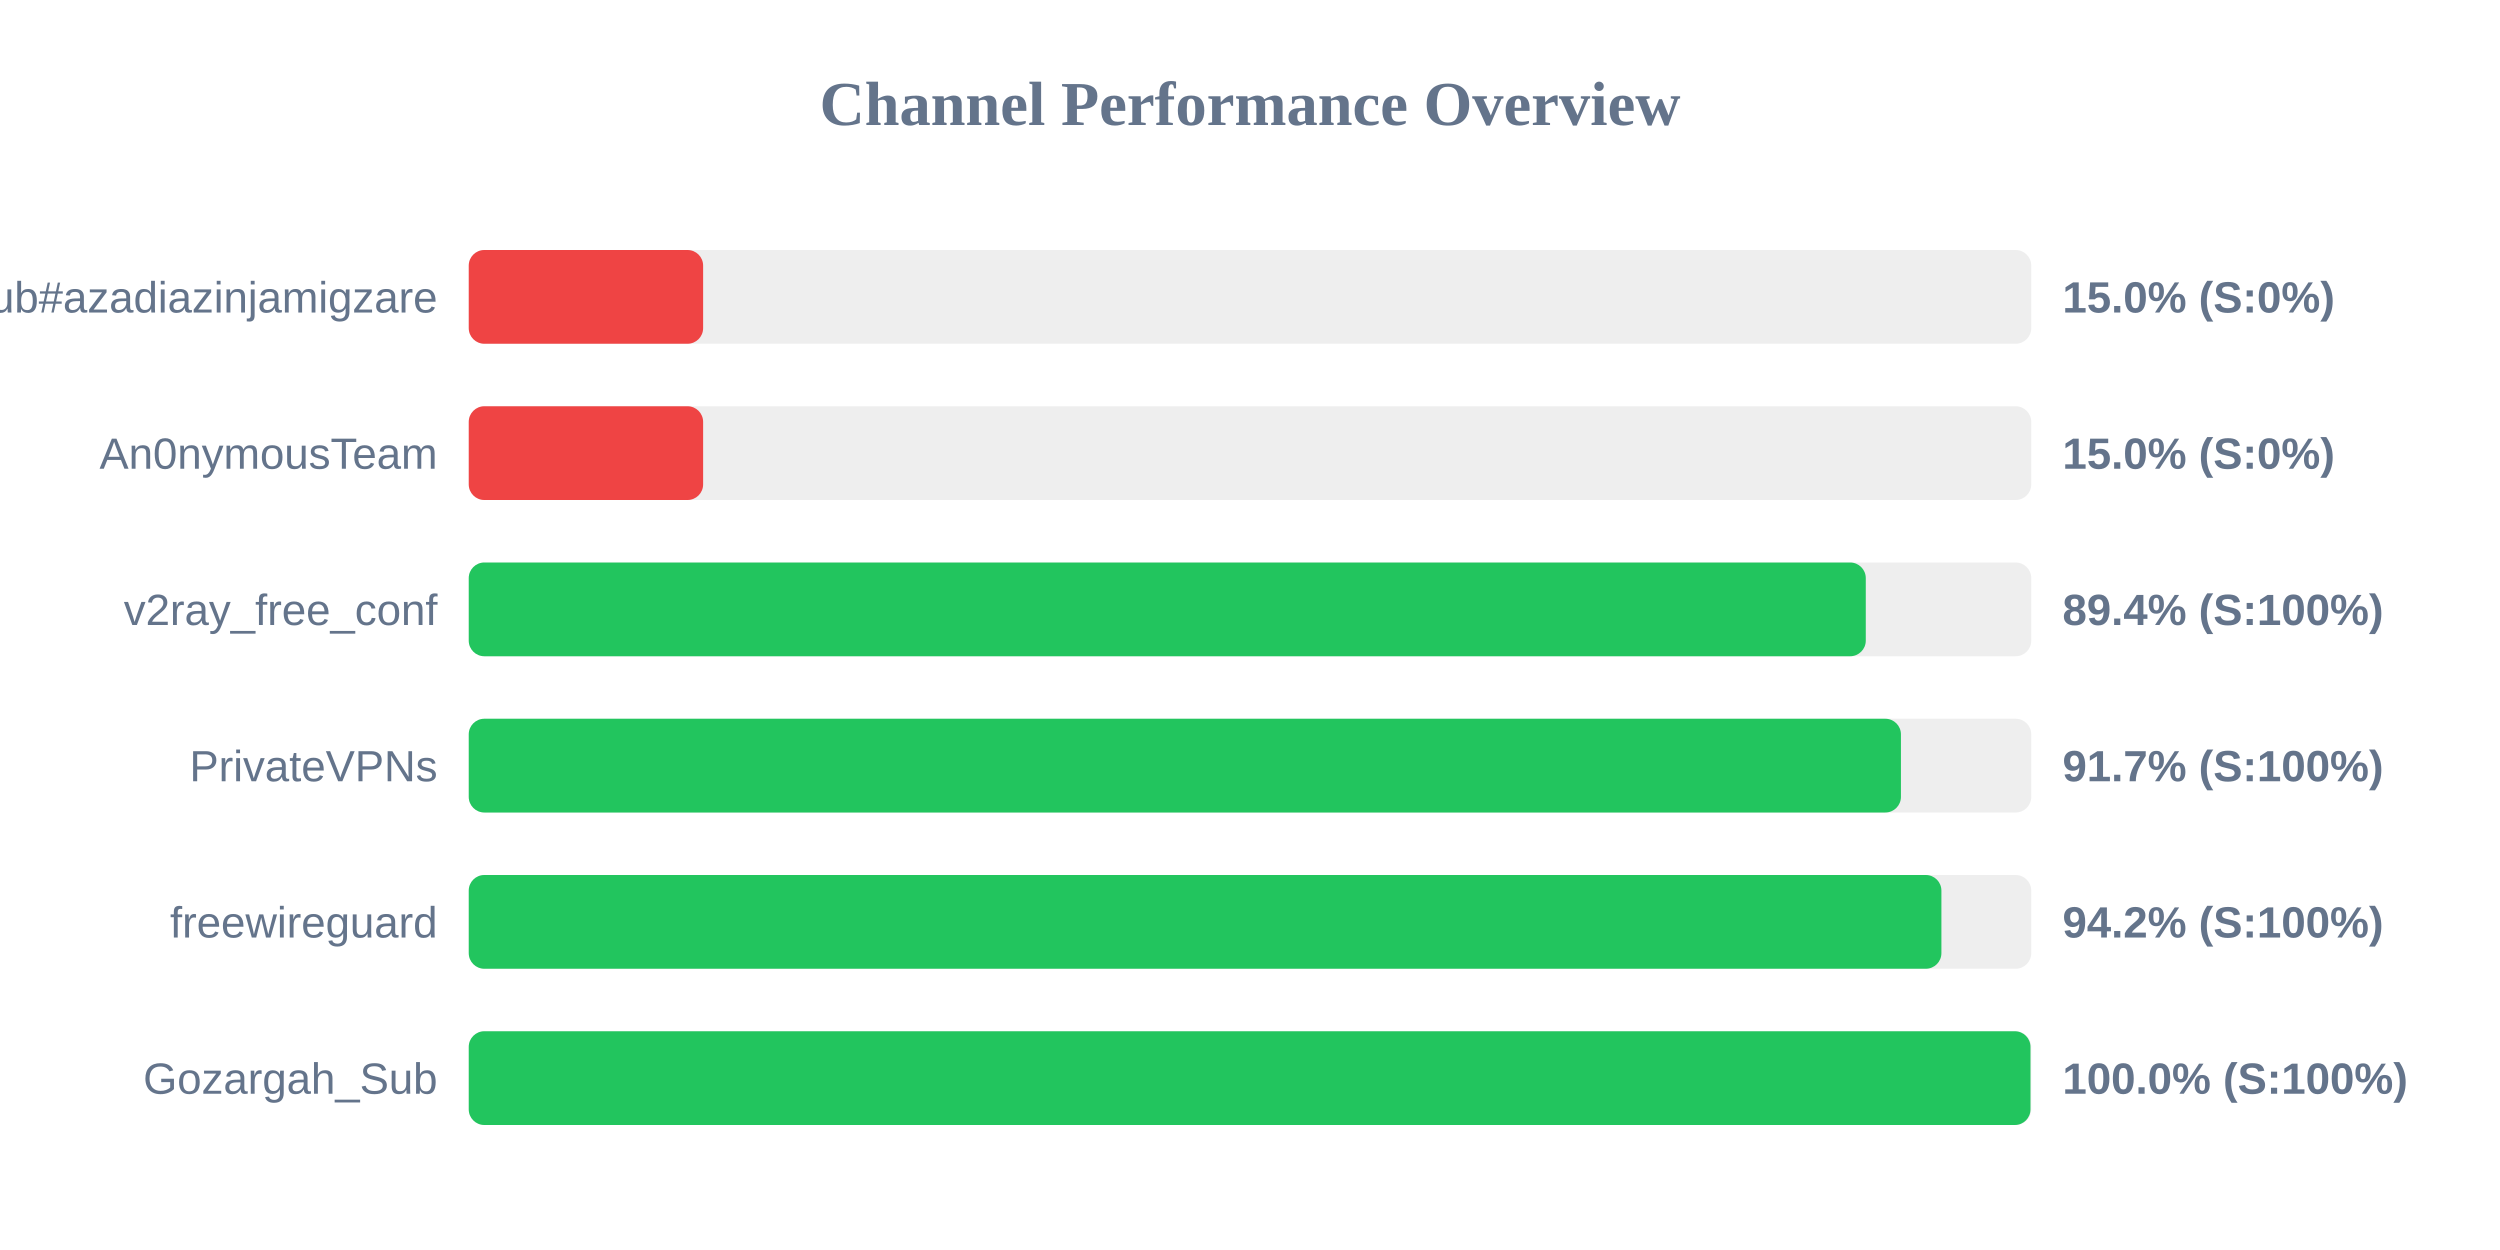
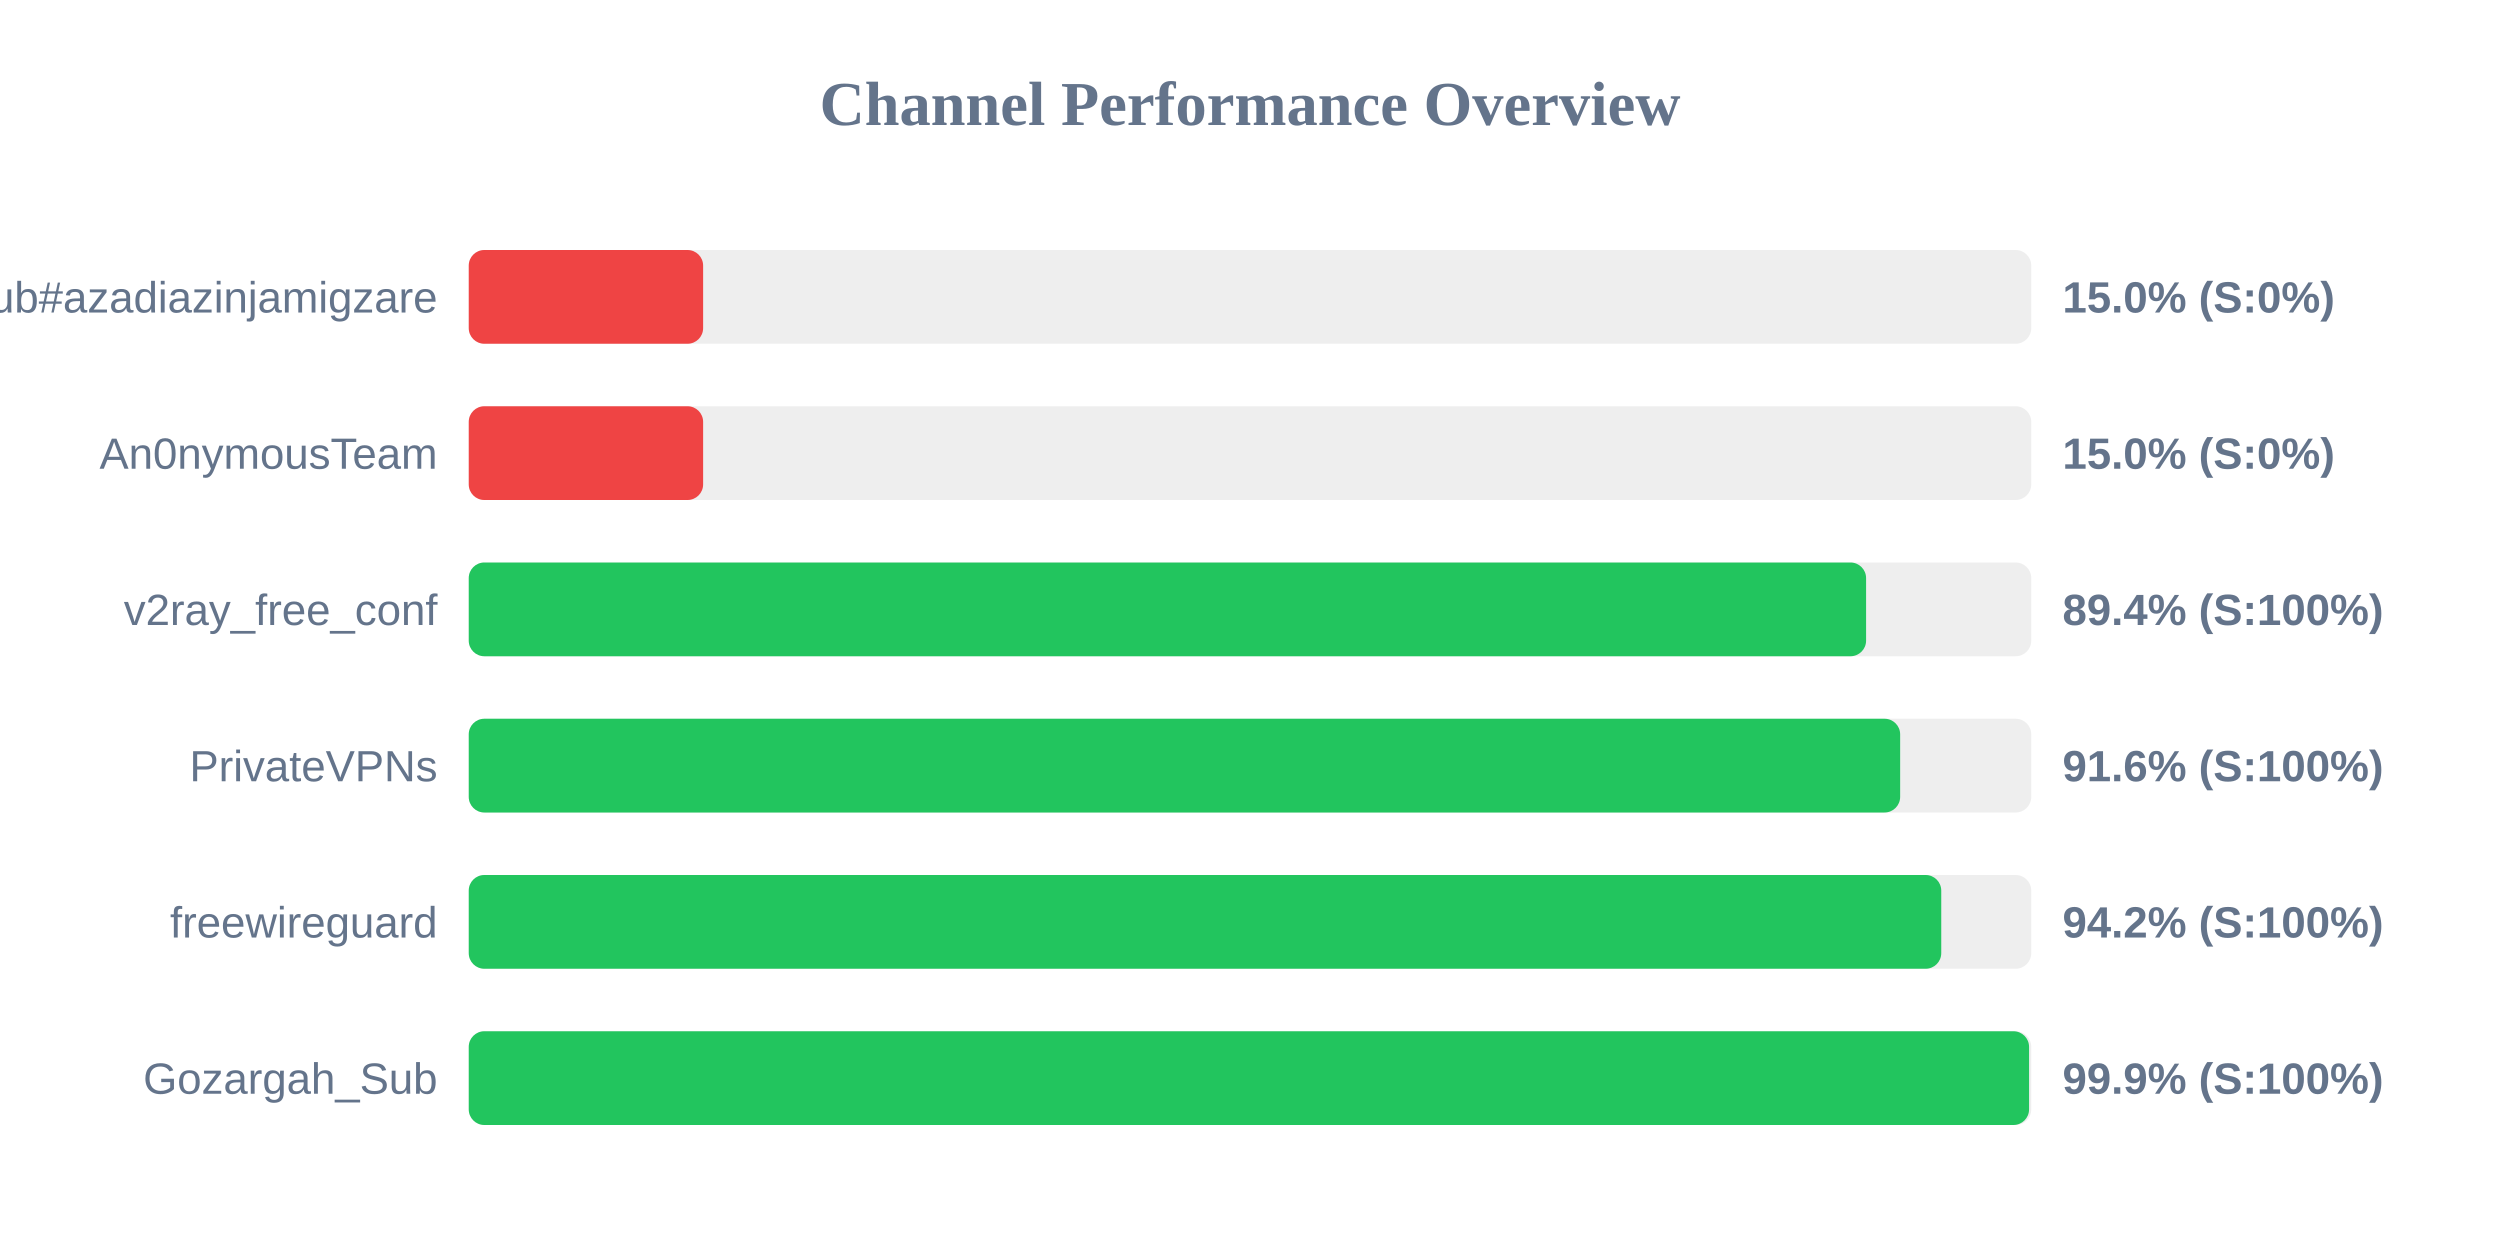
<svg xmlns="http://www.w3.org/2000/svg" width="800" height="400" version="1.1">
  <style>
        .row { font: 14px Arial; fill: #64748b; }
        .score { font: bold 14px Arial; fill: #64748b; }
    </style>
  <text x="400" y="40" text-anchor="middle" font-size="20px" font-weight="bold" fill="#64748b">Channel Performance Overview</text>
  <rect x="150" y="80" width="500" height="30" fill="#eee" rx="5" />
  <rect x="150" y="80" width="75.0" height="30" fill="#ef4444" rx="5" />
  <text x="140" y="100" text-anchor="end" class="row">Sub#azadiazinjamigzare</text>
  <text x="660" y="100" text-anchor="start" class="score">15.0% (S:0%)</text>
  <rect x="150" y="130" width="500" height="30" fill="#eee" rx="5" />
  <rect x="150" y="130" width="75.0" height="30" fill="#ef4444" rx="5" />
  <text x="140" y="150" text-anchor="end" class="row">An0nymousTeam</text>
  <text x="660" y="150" text-anchor="start" class="score">15.0% (S:0%)</text>
  <rect x="150" y="180" width="500" height="30" fill="#eee" rx="5" />
-   <rect x="150" y="180" width="447.05" height="30" fill="#22c55e" rx="5" />
+   <rect x="150" y="180" width="447.15" height="30" fill="#22c55e" rx="5" />
  <text x="140" y="200" text-anchor="end" class="row">v2ray_free_conf</text>
  <text x="660" y="200" text-anchor="start" class="score">89.4% (S:100%)</text>
  <rect x="150" y="230" width="500" height="30" fill="#eee" rx="5" />
-   <rect x="150" y="230" width="458.3" height="30" fill="#22c55e" rx="5" />
+   <rect x="150" y="230" width="458.05" height="30" fill="#22c55e" rx="5" />
  <text x="140" y="250" text-anchor="end" class="row">PrivateVPNs</text>
-   <text x="660" y="250" text-anchor="start" class="score">91.7% (S:100%)</text>
+   <text x="660" y="250" text-anchor="start" class="score">91.6% (S:100%)</text>
  <rect x="150" y="280" width="500" height="30" fill="#eee" rx="5" />
-   <rect x="150" y="280" width="471.25" height="30" fill="#22c55e" rx="5" />
+   <rect x="150" y="280" width="471.2" height="30" fill="#22c55e" rx="5" />
  <text x="140" y="300" text-anchor="end" class="row">freewireguard</text>
  <text x="660" y="300" text-anchor="start" class="score">94.2% (S:100%)</text>
  <rect x="150" y="330" width="500" height="30" fill="#eee" rx="5" />
-   <rect x="150" y="330" width="499.75" height="30" fill="#22c55e" rx="5" />
+   <rect x="150" y="330" width="499.3" height="30" fill="#22c55e" rx="5" />
  <text x="140" y="350" text-anchor="end" class="row">Gozargah_Sub</text>
-   <text x="660" y="350" text-anchor="start" class="score">100.0% (S:100%)</text>
+   <text x="660" y="350" text-anchor="start" class="score">99.9% (S:100%)</text>
</svg>
